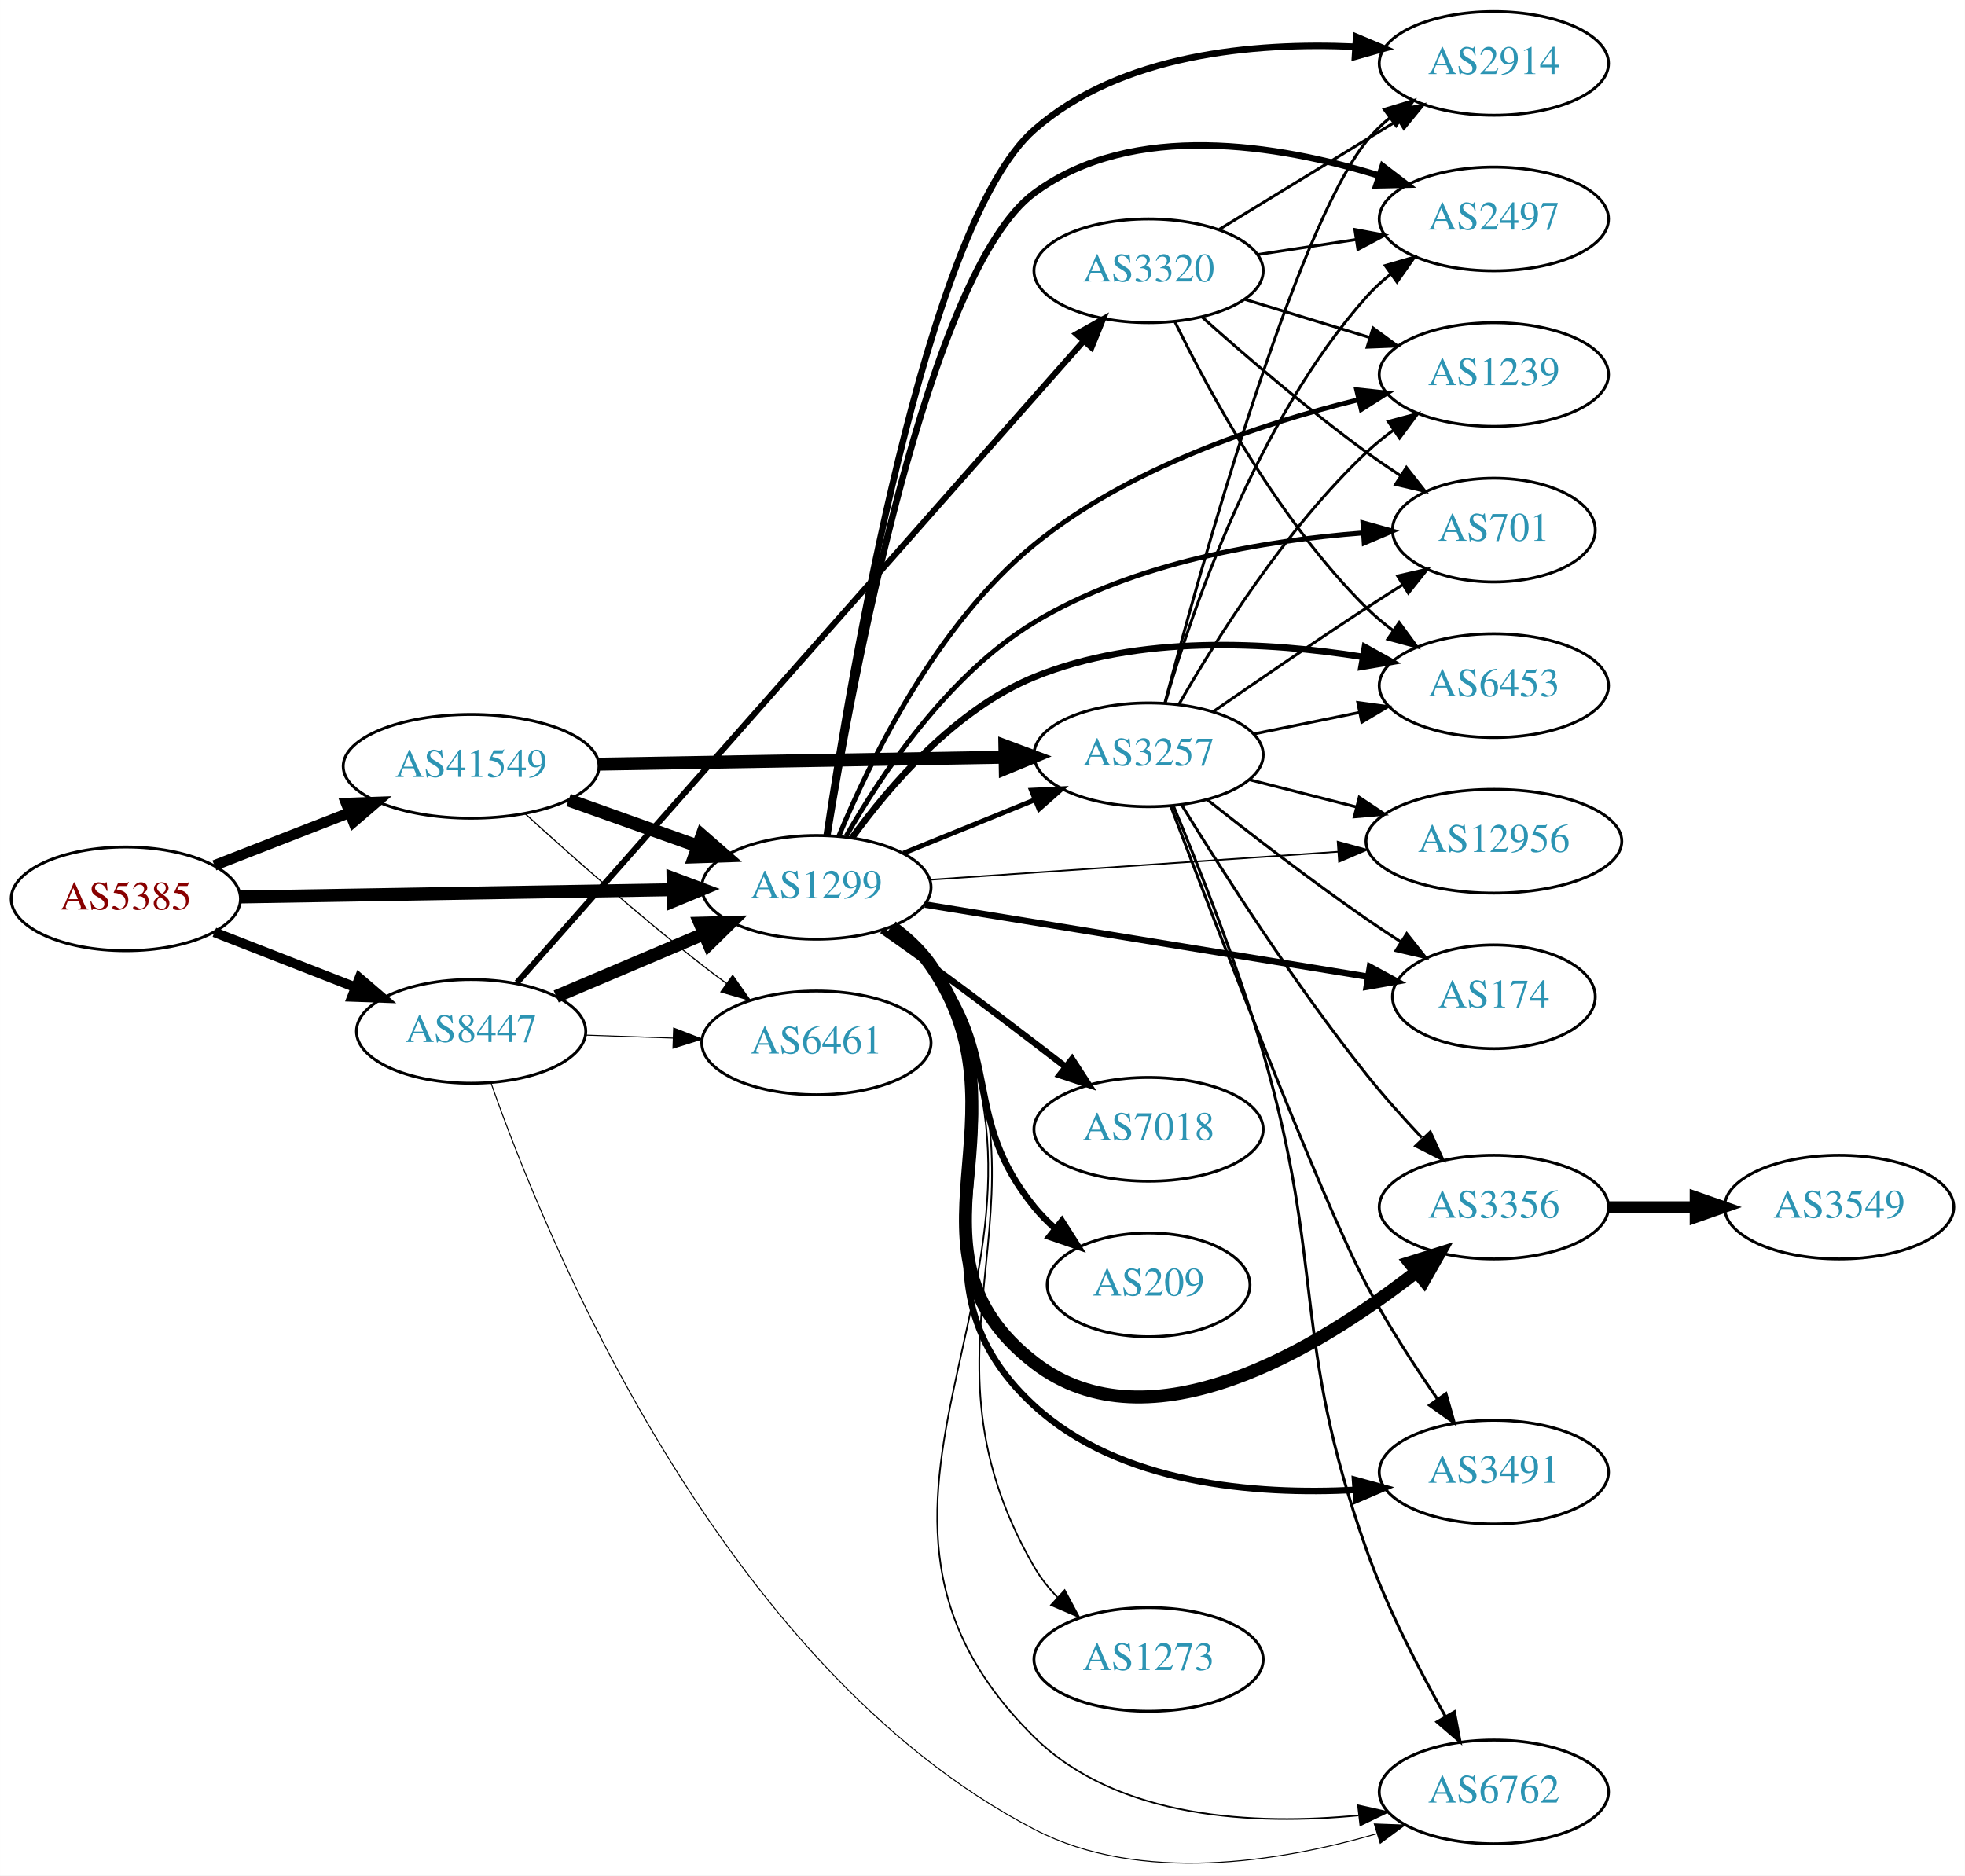
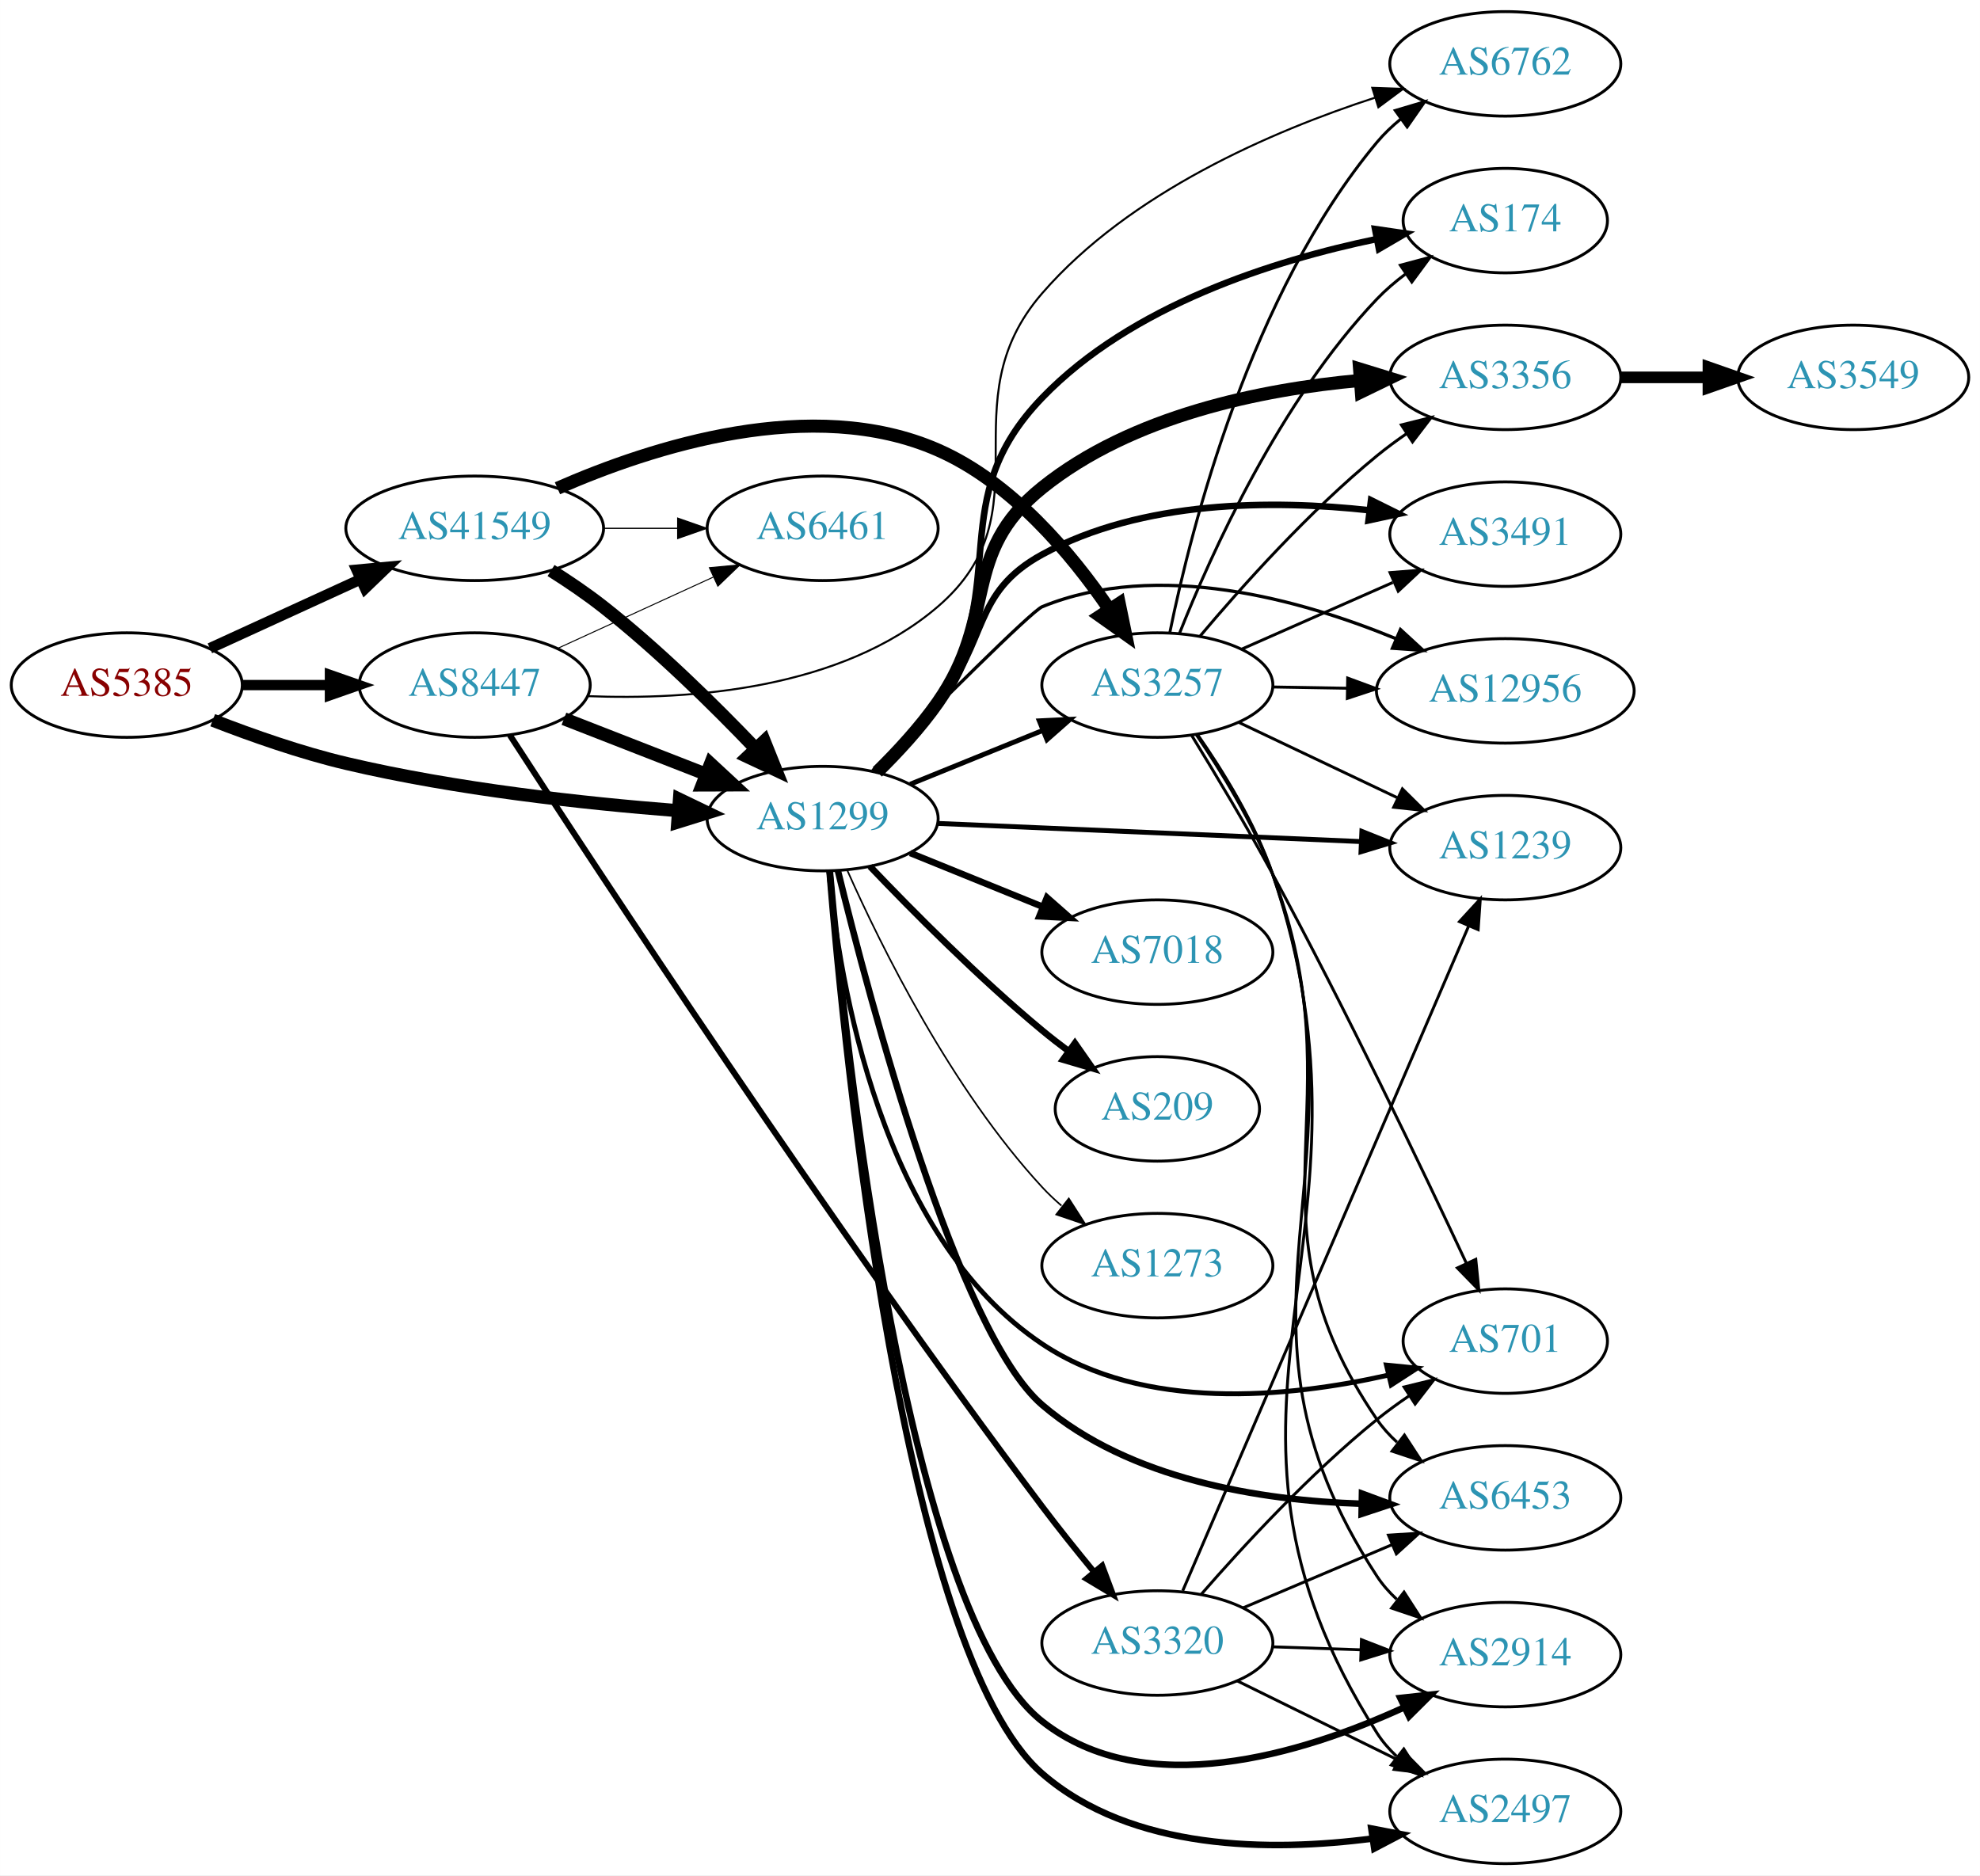
- <svg xmlns="http://www.w3.org/2000/svg" xmlns:xlink="http://www.w3.org/1999/xlink" width="682pt" height="651pt" viewBox="0.00 0.00 681.96 651.01">
-   <g id="graph0" class="graph" transform="scale(1 1) rotate(0) translate(4 647.012)">
-     <polygon fill="white" stroke="none" points="-4,4 -4,-647.012 677.956,-647.012 677.956,4 -4,4" />
+ <svg xmlns="http://www.w3.org/2000/svg" xmlns:xlink="http://www.w3.org/1999/xlink" width="682pt" height="646pt" viewBox="0.00 0.00 681.96 646.00">
+   <g id="graph0" class="graph" transform="scale(1 1) rotate(0) translate(4 642)">
+     <polygon fill="white" stroke="none" points="-4,4 -4,-642 677.956,-642 677.956,4 -4,4" />
    <g id="node1" class="node">
      <g id="a_node1">
        <a xlink:href="/asn/5385" xlink:title="AS5385 ~ Russmedia IT GmbH [AT]">
-           <ellipse fill="#ffffff" stroke="black" cx="39.647" cy="-335.012" rx="39.794" ry="18" />
-           <text text-anchor="middle" x="39.647" y="-331.312" font-family="Times,serif" font-size="14.00" fill="#880000">AS5385</text>
+           <ellipse fill="#ffffff" stroke="black" cx="39.647" cy="-406" rx="39.794" ry="18" />
+           <text text-anchor="middle" x="39.647" y="-402.3" font-family="Times,serif" font-size="14.00" fill="#880000">AS5385</text>
        </a>
      </g>
    </g>
    <g id="node2" class="node">
      <g id="a_node2">
        <a xlink:href="/asn/1299" xlink:title="AS1299 ~ Telia Carrier [EU]">
-           <ellipse fill="#ffffff" stroke="black" cx="279.332" cy="-339.012" rx="39.794" ry="18" />
-           <text text-anchor="middle" x="279.332" y="-335.312" font-family="Times,serif" font-size="14.00" fill="#2c94b3">AS1299</text>
+           <ellipse fill="#ffffff" stroke="black" cx="279.332" cy="-360" rx="39.794" ry="18" />
+           <text text-anchor="middle" x="279.332" y="-356.3" font-family="Times,serif" font-size="14.00" fill="#2c94b3">AS1299</text>
        </a>
      </g>
    </g>
    <g id="edge1" class="edge">
-       <path fill="none" stroke="black" stroke-width="4.5" d="M79.364,-335.664C120.282,-336.352 184.922,-337.44 229.356,-338.188" />
-       <polygon fill="black" stroke="black" stroke-width="4.5" points="229.566,-342.129 239.631,-338.361 229.699,-334.255 229.566,-342.129" />
+       <path fill="none" stroke="black" stroke-width="4.5" d="M69.243,-393.898C82.948,-388.556 99.733,-382.668 115.293,-379 153.085,-370.09 196.834,-365.282 229.493,-362.734" />
+       <polygon fill="black" stroke="black" stroke-width="4.5" points="230.001,-366.645 239.685,-361.984 229.423,-358.791 230.001,-366.645" />
    </g>
    <g id="node3" class="node">
      <g id="a_node3">
        <a xlink:href="/asn/8447" xlink:title="AS8447 ~ A1 Telekom Austria AG [AT]">
-           <ellipse fill="#ffffff" stroke="black" cx="159.489" cy="-289.012" rx="39.794" ry="18" />
-           <text text-anchor="middle" x="159.489" y="-285.312" font-family="Times,serif" font-size="14.00" fill="#2c94b3">AS8447</text>
+           <ellipse fill="#ffffff" stroke="black" cx="159.489" cy="-406" rx="39.794" ry="18" />
+           <text text-anchor="middle" x="159.489" y="-402.3" font-family="Times,serif" font-size="14.00" fill="#2c94b3">AS8447</text>
        </a>
      </g>
    </g>
    <g id="edge2" class="edge">
-       <path fill="none" stroke="black" stroke-width="3.375" d="M70.383,-323.404C85.177,-317.63 103.254,-310.573 119.176,-304.358" />
-       <polygon fill="black" stroke="black" stroke-width="3.375" points="120.719,-307.513 128.762,-300.616 118.174,-300.992 120.719,-307.513" />
+       <path fill="none" stroke="black" stroke-width="3.536" d="M79.559,-406C89.112,-406 99.462,-406 109.425,-406" />
+       <polygon fill="black" stroke="black" stroke-width="3.536" points="109.617,-409.5 119.617,-406 109.617,-402.5 109.617,-409.5" />
    </g>
    <g id="node4" class="node">
      <g id="a_node4">
        <a xlink:href="/asn/41549" xlink:title="AS41549 ~ EWB-Cable-Network-AS [CH]">
-           <ellipse fill="#ffffff" stroke="black" cx="159.489" cy="-381.012" rx="44.393" ry="18" />
-           <text text-anchor="middle" x="159.489" y="-377.312" font-family="Times,serif" font-size="14.00" fill="#2c94b3">AS41549</text>
+           <ellipse fill="#ffffff" stroke="black" cx="159.489" cy="-460" rx="44.393" ry="18" />
+           <text text-anchor="middle" x="159.489" y="-456.3" font-family="Times,serif" font-size="14.00" fill="#2c94b3">AS41549</text>
        </a>
      </g>
    </g>
    <g id="edge3" class="edge">
-       <path fill="none" stroke="black" stroke-width="3.696" d="M70.383,-346.62C84.612,-352.174 101.879,-358.914 117.344,-364.951" />
-       <polygon fill="black" stroke="black" stroke-width="3.696" points="116.108,-368.226 126.696,-368.602 118.653,-361.705 116.108,-368.226" />
+       <path fill="none" stroke="black" stroke-width="3.696" d="M68.275,-418.661C83.773,-425.762 103.34,-434.728 120.286,-442.494" />
+       <polygon fill="black" stroke="black" stroke-width="3.696" points="118.84,-445.681 129.389,-446.665 121.756,-439.317 118.84,-445.681" />
    </g>
    <g id="node5" class="node">
      <g id="a_node5">
        <a xlink:href="/asn/174" xlink:title="AS174 ~ Cogent Communications [US]">
-           <ellipse fill="#ffffff" stroke="black" cx="514.467" cy="-301.012" rx="35.194" ry="18" />
-           <text text-anchor="middle" x="514.467" y="-297.312" font-family="Times,serif" font-size="14.00" fill="#2c94b3">AS174</text>
+           <ellipse fill="#ffffff" stroke="black" cx="514.467" cy="-566" rx="35.194" ry="18" />
+           <text text-anchor="middle" x="514.467" y="-562.3" font-family="Times,serif" font-size="14.00" fill="#2c94b3">AS174</text>
        </a>
      </g>
    </g>
    <g id="edge4" class="edge">
-       <path fill="none" stroke="black" stroke-width="2.25" d="M317.015,-333.033C358.684,-326.241 426.592,-315.172 470.649,-307.991" />
-       <polygon fill="black" stroke="black" stroke-width="2.25" points="471.453,-311.406 480.76,-306.343 470.327,-304.498 471.453,-311.406" />
+       <path fill="none" stroke="black" stroke-width="2.25" d="M298.688,-375.731C305.805,-382.596 313.534,-391.105 318.978,-400 344.732,-442.077 320.747,-469.475 354.978,-505 385.607,-536.787 434.62,-552.258 470.037,-559.625" />
+       <polygon fill="black" stroke="black" stroke-width="2.25" points="469.613,-563.108 480.097,-561.577 470.947,-556.236 469.613,-563.108" />
    </g>
    <g id="node6" class="node">
      <g id="a_node6">
-         <a xlink:href="/asn/3257" xlink:title="AS3257 ~ GTT [DE]">
-           <ellipse fill="#ffffff" stroke="black" cx="394.625" cy="-385.012" rx="39.794" ry="18" />
-           <text text-anchor="middle" x="394.625" y="-381.312" font-family="Times,serif" font-size="14.00" fill="#2c94b3">AS3257</text>
+         <a xlink:href="/asn/2914" xlink:title="AS2914 ~ NTT America, Inc. [US]">
+           <ellipse fill="#ffffff" stroke="black" cx="514.467" cy="-72" rx="39.794" ry="18" />
+           <text text-anchor="middle" x="514.467" y="-68.3" font-family="Times,serif" font-size="14.00" fill="#2c94b3">AS2914</text>
        </a>
      </g>
    </g>
    <g id="edge5" class="edge">
-       <path fill="none" stroke="black" stroke-width="1.688" d="M309.507,-350.858C323.383,-356.492 340.16,-363.304 355.069,-369.358" />
-       <polygon fill="black" stroke="black" stroke-width="1.688" points="353.966,-372.687 364.548,-373.206 356.599,-366.201 353.966,-372.687" />
+       <path fill="none" stroke="black" stroke-width="2.25" d="M281.817,-341.893C287.216,-281.102 307.994,-86.042 354.978,-49 390.403,-21.072 444.586,-37.782 479.52,-53.768" />
+       <polygon fill="black" stroke="black" stroke-width="2.25" points="478.3,-57.064 488.832,-58.219 481.319,-50.748 478.3,-57.064" />
    </g>
    <g id="node7" class="node">
      <g id="a_node7">
        <a xlink:href="/asn/3356" xlink:title="AS3356 ~ Level 3 Parent, LLC [US]">
-           <ellipse fill="#ffffff" stroke="black" cx="514.467" cy="-228.012" rx="39.794" ry="18" />
-           <text text-anchor="middle" x="514.467" y="-224.312" font-family="Times,serif" font-size="14.00" fill="#2c94b3">AS3356</text>
+           <ellipse fill="#ffffff" stroke="black" cx="514.467" cy="-512" rx="39.794" ry="18" />
+           <text text-anchor="middle" x="514.467" y="-508.3" font-family="Times,serif" font-size="14.00" fill="#2c94b3">AS3356</text>
        </a>
      </g>
    </g>
    <g id="edge6" class="edge">
-       <path fill="none" stroke="black" stroke-width="4.5" d="M305.512,-325.31C310.575,-321.571 315.424,-317.117 318.978,-312.012 355.19,-259.988 304.819,-212.765 354.978,-174.012 395.057,-143.047 453.996,-179.246 487.557,-205.528" />
-       <polygon fill="black" stroke="black" stroke-width="4.5" points="485.26,-208.734 495.515,-211.949 490.205,-202.606 485.26,-208.734" />
+       <path fill="none" stroke="black" stroke-width="4.5" d="M298.152,-376.081C305.187,-383.001 313,-391.455 318.978,-400 339.945,-429.968 326.462,-451.097 354.978,-474 385.867,-498.809 430.377,-507.847 464.369,-510.945" />
+       <polygon fill="black" stroke="black" stroke-width="4.5" points="464.282,-514.887 474.554,-511.726 464.885,-507.035 464.282,-514.887" />
    </g>
    <g id="node8" class="node">
      <g id="a_node8">
-         <a xlink:href="/asn/2914" xlink:title="AS2914 ~ NTT America, Inc. [US]">
-           <ellipse fill="#ffffff" stroke="black" cx="514.467" cy="-625.012" rx="39.794" ry="18" />
-           <text text-anchor="middle" x="514.467" y="-621.312" font-family="Times,serif" font-size="14.00" fill="#2c94b3">AS2914</text>
+         <a xlink:href="/asn/2497" xlink:title="AS2497 ~ Internet Initiative Japan Inc. [JP]">
+           <ellipse fill="#ffffff" stroke="black" cx="514.467" cy="-18" rx="39.794" ry="18" />
+           <text text-anchor="middle" x="514.467" y="-14.3" font-family="Times,serif" font-size="14.00" fill="#2c94b3">AS2497</text>
        </a>
      </g>
    </g>
    <g id="edge7" class="edge">
-       <path fill="none" stroke="black" stroke-width="2.25" d="M282.891,-357.093C290.899,-411.003 317.216,-568.947 354.978,-602.012 385.025,-628.321 431.25,-632.348 466.039,-630.814" />
-       <polygon fill="black" stroke="black" stroke-width="2.25" points="466.67,-634.282 476.438,-630.178 466.243,-627.295 466.67,-634.282" />
+       <path fill="none" stroke="black" stroke-width="2.25" d="M281.695,-341.887C286.813,-279.129 307.094,-72.556 354.978,-31 385.722,-4.319 433.626,-4.06 468.726,-8.638" />
+       <polygon fill="black" stroke="black" stroke-width="2.25" points="468.312,-12.115 478.717,-10.114 469.336,-5.19 468.312,-12.115" />
    </g>
    <g id="node9" class="node">
      <g id="a_node9">
-         <a xlink:href="/asn/2497" xlink:title="AS2497 ~ Internet Initiative Japan Inc. [JP]">
-           <ellipse fill="#ffffff" stroke="black" cx="514.467" cy="-571.012" rx="39.794" ry="18" />
-           <text text-anchor="middle" x="514.467" y="-567.312" font-family="Times,serif" font-size="14.00" fill="#2c94b3">AS2497</text>
+         <a xlink:href="/asn/1239" xlink:title="AS1239 ~ Sprint [US]">
+           <ellipse fill="#ffffff" stroke="black" cx="514.467" cy="-350" rx="39.794" ry="18" />
+           <text text-anchor="middle" x="514.467" y="-346.3" font-family="Times,serif" font-size="14.00" fill="#2c94b3">AS1239</text>
        </a>
      </g>
    </g>
    <g id="edge8" class="edge">
-       <path fill="none" stroke="black" stroke-width="2.25" d="M283.17,-357.283C291.57,-408.721 318.046,-552.788 354.978,-580.012 389.202,-605.239 439.734,-596.793 474.49,-586.097" />
-       <polygon fill="black" stroke="black" stroke-width="2.25" points="475.872,-589.327 484.29,-582.894 473.698,-582.674 475.872,-589.327" />
+       <path fill="none" stroke="black" stroke-width="1.688" d="M318.829,-358.349C358.819,-356.633 421.497,-353.945 464.874,-352.084" />
+       <polygon fill="black" stroke="black" stroke-width="1.688" points="465.072,-355.579 474.912,-351.654 464.772,-348.586 465.072,-355.579" />
    </g>
    <g id="node10" class="node">
      <g id="a_node10">
-         <a xlink:href="/asn/3491" xlink:title="AS3491 ~ PCCW Global, Inc. [US]">
-           <ellipse fill="#ffffff" stroke="black" cx="514.467" cy="-136.012" rx="39.794" ry="18" />
-           <text text-anchor="middle" x="514.467" y="-132.312" font-family="Times,serif" font-size="14.00" fill="#2c94b3">AS3491</text>
+         <a xlink:href="/asn/3257" xlink:title="AS3257 ~ GTT [DE]">
+           <ellipse fill="#ffffff" stroke="black" cx="394.625" cy="-406" rx="39.794" ry="18" />
+           <text text-anchor="middle" x="394.625" y="-402.3" font-family="Times,serif" font-size="14.00" fill="#2c94b3">AS3257</text>
        </a>
      </g>
    </g>
    <g id="edge9" class="edge">
-       <path fill="none" stroke="black" stroke-width="2.25" d="M305.603,-325.373C310.661,-321.631 315.486,-317.16 318.978,-312.012 358.194,-254.201 303.481,-206.214 354.978,-159.012 384.639,-131.825 431.412,-128.025 466.472,-129.859" />
-       <polygon fill="black" stroke="black" stroke-width="2.25" points="466.267,-133.353 476.484,-130.55 466.749,-126.37 466.267,-133.353" />
+       <path fill="none" stroke="black" stroke-width="1.688" d="M309.507,-371.846C323.383,-377.48 340.16,-384.292 355.069,-390.346" />
+       <polygon fill="black" stroke="black" stroke-width="1.688" points="353.966,-393.675 364.548,-394.194 356.599,-387.189 353.966,-393.675" />
    </g>
    <g id="node11" class="node">
      <g id="a_node11">
-         <a xlink:href="/asn/1239" xlink:title="AS1239 ~ Sprint [US]">
-           <ellipse fill="#ffffff" stroke="black" cx="514.467" cy="-517.012" rx="39.794" ry="18" />
-           <text text-anchor="middle" x="514.467" y="-513.312" font-family="Times,serif" font-size="14.00" fill="#2c94b3">AS1239</text>
+         <a xlink:href="/asn/3491" xlink:title="AS3491 ~ PCCW Global, Inc. [US]">
+           <ellipse fill="#ffffff" stroke="black" cx="514.467" cy="-458" rx="39.794" ry="18" />
+           <text text-anchor="middle" x="514.467" y="-454.3" font-family="Times,serif" font-size="14.00" fill="#2c94b3">AS3491</text>
        </a>
      </g>
    </g>
    <g id="edge10" class="edge">
-       <path fill="none" stroke="black" stroke-width="1.688" d="M287.162,-356.919C297.864,-382.721 320.94,-430.291 354.978,-458.012 387.576,-484.56 433.29,-499.868 467.251,-508.204" />
-       <polygon fill="black" stroke="black" stroke-width="1.688" points="466.851,-511.705 477.385,-510.572 468.444,-504.888 466.851,-511.705" />
+       <path fill="none" stroke="black" stroke-width="2.25" d="M297.095,-376.207C304.117,-383.282 312.205,-391.818 318.978,-400 336.669,-421.373 330.631,-437.695 354.978,-451 389.366,-469.792 434.486,-469.858 467.787,-466.208" />
+       <polygon fill="black" stroke="black" stroke-width="2.25" points="468.225,-469.68 477.717,-464.972 467.361,-462.734 468.225,-469.68" />
    </g>
    <g id="node12" class="node">
      <g id="a_node12">
        <a xlink:href="/asn/7018" xlink:title="AS7018 ~ AT&amp;T Services, Inc. [US]">
-           <ellipse fill="#ffffff" stroke="black" cx="394.625" cy="-255.012" rx="39.794" ry="18" />
-           <text text-anchor="middle" x="394.625" y="-251.312" font-family="Times,serif" font-size="14.00" fill="#2c94b3">AS7018</text>
+           <ellipse fill="#ffffff" stroke="black" cx="394.625" cy="-314" rx="39.794" ry="18" />
+           <text text-anchor="middle" x="394.625" y="-310.3" font-family="Times,serif" font-size="14.00" fill="#2c94b3">AS7018</text>
        </a>
      </g>
    </g>
    <g id="edge11" class="edge">
-       <path fill="none" stroke="black" stroke-width="2.25" d="M302.112,-324.035C307.646,-320.164 313.559,-315.971 318.978,-312.012 334.57,-300.621 351.709,-287.571 365.629,-276.835" />
-       <polygon fill="black" stroke="black" stroke-width="2.25" points="368.069,-279.372 373.837,-270.485 363.786,-273.836 368.069,-279.372" />
+       <path fill="none" stroke="black" stroke-width="2.25" d="M309.507,-348.154C323.383,-342.52 340.16,-335.708 355.069,-329.654" />
+       <polygon fill="black" stroke="black" stroke-width="2.25" points="356.599,-332.811 364.548,-325.806 353.966,-326.325 356.599,-332.811" />
    </g>
    <g id="node13" class="node">
      <g id="a_node13">
-         <a xlink:href="/asn/209" xlink:title="AS209 ~ CenturyLink Communications, LLC [US]">
-           <ellipse fill="#ffffff" stroke="black" cx="394.625" cy="-201.012" rx="35.194" ry="18" />
-           <text text-anchor="middle" x="394.625" y="-197.312" font-family="Times,serif" font-size="14.00" fill="#2c94b3">AS209</text>
+         <a xlink:href="/asn/701" xlink:title="AS701 ~ UUNET [US]">
+           <ellipse fill="#ffffff" stroke="black" cx="514.467" cy="-180" rx="35.194" ry="18" />
+           <text text-anchor="middle" x="514.467" y="-176.3" font-family="Times,serif" font-size="14.00" fill="#2c94b3">AS701</text>
        </a>
      </g>
    </g>
    <g id="edge12" class="edge">
-       <path fill="none" stroke="black" stroke-width="2.25" d="M304.96,-324.895C310.052,-321.177 315.053,-316.837 318.978,-312.012 344.611,-280.504 329.345,-259.52 354.978,-228.012 357.096,-225.409 359.526,-222.947 362.116,-220.648" />
-       <polygon fill="black" stroke="black" stroke-width="2.25" points="364.525,-223.205 370.203,-214.261 360.186,-217.712 364.525,-223.205" />
+       <path fill="none" stroke="black" stroke-width="1.688" d="M281.504,-341.814C285.052,-303.794 299.188,-216.34 354.978,-179 389.897,-155.629 439.549,-160.495 473.934,-168.228" />
+       <polygon fill="black" stroke="black" stroke-width="1.688" points="473.538,-171.733 484.082,-170.691 475.19,-164.931 473.538,-171.733" />
    </g>
    <g id="node14" class="node">
      <g id="a_node14">
-         <a xlink:href="/asn/701" xlink:title="AS701 ~ UUNET [US]">
-           <ellipse fill="#ffffff" stroke="black" cx="514.467" cy="-463.012" rx="35.194" ry="18" />
-           <text text-anchor="middle" x="514.467" y="-459.312" font-family="Times,serif" font-size="14.00" fill="#2c94b3">AS701</text>
+         <a xlink:href="/asn/209" xlink:title="AS209 ~ CenturyLink Communications, LLC [US]">
+           <ellipse fill="#ffffff" stroke="black" cx="394.625" cy="-260" rx="35.194" ry="18" />
+           <text text-anchor="middle" x="394.625" y="-256.3" font-family="Times,serif" font-size="14.00" fill="#2c94b3">AS209</text>
        </a>
      </g>
    </g>
    <g id="edge13" class="edge">
-       <path fill="none" stroke="black" stroke-width="1.688" d="M289.603,-356.682C301.69,-377.871 324.887,-412.802 354.978,-431.012 389.542,-451.928 435.336,-459.441 468.808,-462.009" />
-       <polygon fill="black" stroke="black" stroke-width="1.688" points="469.009,-465.529 479.213,-462.68 469.459,-458.544 469.009,-465.529" />
+       <path fill="none" stroke="black" stroke-width="2.25" d="M295.637,-343.545C310.25,-328.204 333.206,-305.044 354.978,-287 357.857,-284.614 360.94,-282.22 364.061,-279.896" />
+       <polygon fill="black" stroke="black" stroke-width="2.25" points="366.23,-282.647 372.302,-273.964 362.141,-276.965 366.23,-282.647" />
    </g>
    <g id="node15" class="node">
      <g id="a_node15">
        <a xlink:href="/asn/6453" xlink:title="AS6453 ~ TATA COMMUNICATIONS (AMERICA) INC [US]">
-           <ellipse fill="#ffffff" stroke="black" cx="514.467" cy="-409.012" rx="39.794" ry="18" />
-           <text text-anchor="middle" x="514.467" y="-405.312" font-family="Times,serif" font-size="14.00" fill="#2c94b3">AS6453</text>
+           <ellipse fill="#ffffff" stroke="black" cx="514.467" cy="-126" rx="39.794" ry="18" />
+           <text text-anchor="middle" x="514.467" y="-122.3" font-family="Times,serif" font-size="14.00" fill="#2c94b3">AS6453</text>
        </a>
      </g>
    </g>
    <g id="edge14" class="edge">
-       <path fill="none" stroke="black" stroke-width="2.25" d="M291.659,-356.171C304.558,-373.986 327.451,-400.789 354.978,-412.012 391.196,-426.778 436.046,-424.224 468.782,-419.031" />
-       <polygon fill="black" stroke="black" stroke-width="2.25" points="469.702,-422.424 478.959,-417.27 468.509,-415.526 469.702,-422.424" />
+       <path fill="none" stroke="black" stroke-width="2.25" d="M284.573,-342.111C295.512,-297.463 325.867,-182.922 354.978,-158 385.125,-132.191 430.31,-125.129 464.73,-123.979" />
+       <polygon fill="black" stroke="black" stroke-width="2.25" points="465.101,-127.473 475.038,-123.797 464.977,-120.474 465.101,-127.473" />
    </g>
    <g id="node16" class="node">
      <g id="a_node16">
-         <a xlink:href="/asn/1273" xlink:title="AS1273 ~ RIPE Network Coordination Centre [NL]">
-           <ellipse fill="#ffffff" stroke="black" cx="394.625" cy="-71.012" rx="39.794" ry="18" />
-           <text text-anchor="middle" x="394.625" y="-67.312" font-family="Times,serif" font-size="14.00" fill="#2c94b3">AS1273</text>
+         <a xlink:href="/asn/12956" xlink:title="AS12956 ~ TELXIUS [ES]">
+           <ellipse fill="#ffffff" stroke="black" cx="514.467" cy="-404" rx="44.393" ry="18" />
+           <text text-anchor="middle" x="514.467" y="-400.3" font-family="Times,serif" font-size="14.00" fill="#2c94b3">AS12956</text>
        </a>
      </g>
    </g>
    <g id="edge15" class="edge">
-       <path fill="none" stroke="black" stroke-width="0.562" d="M305.836,-325.526C310.883,-321.776 315.644,-317.263 318.978,-312.012 369.507,-232.443 307.744,-184.58 354.978,-103.012 357.139,-99.281 359.909,-95.796 362.972,-92.602" />
-       <polygon fill="black" stroke="black" stroke-width="0.562" points="365.497,-95.035 370.501,-85.697 360.766,-89.876 365.497,-95.035" />
+       <path fill="none" stroke="black" stroke-width="1.125" d="M296.563,-376.49C317.388,-397.555 351.285,-431.494 354.978,-433 394.82,-449.243 444.001,-435.498 476.915,-421.937" />
+       <polygon fill="black" stroke="black" stroke-width="1.125" points="478.362,-425.125 486.162,-417.955 475.593,-418.695 478.362,-425.125" />
    </g>
    <g id="node17" class="node">
      <g id="a_node17">
+         <a xlink:href="/asn/1273" xlink:title="AS1273 ~ Vodafone Group PLC [EU]">
+           <ellipse fill="#ffffff" stroke="black" cx="394.625" cy="-206" rx="39.794" ry="18" />
+           <text text-anchor="middle" x="394.625" y="-202.3" font-family="Times,serif" font-size="14.00" fill="#2c94b3">AS1273</text>
+         </a>
+       </g>
+     </g>
+     <g id="edge16" class="edge">
+       <path fill="none" stroke="black" stroke-width="0.562" d="M287.899,-342.004C299.519,-315.857 323.728,-266.803 354.978,-233 357.01,-230.803 359.249,-228.682 361.596,-226.661" />
+       <polygon fill="black" stroke="black" stroke-width="0.562" points="364.123,-229.128 369.841,-220.209 359.808,-223.616 364.123,-229.128" />
+     </g>
+     <g id="edge18" class="edge">
+       <path fill="none" stroke="black" stroke-width="4.5" d="M190.226,-394.392C205.019,-388.618 223.097,-381.561 239.018,-375.346" />
+       <polygon fill="black" stroke="black" stroke-width="4.5" points="240.721,-378.908 248.604,-371.604 237.857,-371.572 240.721,-378.908" />
+     </g>
+     <g id="node19" class="node">
+       <g id="a_node19">
        <a xlink:href="/asn/6762" xlink:title="AS6762 ~ TELECOM ITALIA SPARKLE S.p.A. [IT]">
-           <ellipse fill="#ffffff" stroke="black" cx="514.467" cy="-25.012" rx="39.794" ry="18" />
-           <text text-anchor="middle" x="514.467" y="-21.312" font-family="Times,serif" font-size="14.00" fill="#2c94b3">AS6762</text>
-         </a>
-       </g>
-     </g>
-     <g id="edge16" class="edge">
-       <path fill="none" stroke="black" stroke-width="0.562" d="M305.982,-325.616C311.02,-321.862 315.741,-317.324 318.978,-312.012 381.514,-209.383 269.395,-128.387 354.978,-44.012 383.986,-15.414 431.933,-13.393 467.508,-16.857" />
-       <polygon fill="black" stroke="black" stroke-width="0.562" points="467.316,-20.358 477.651,-18.023 468.116,-13.404 467.316,-20.358" />
+           <ellipse fill="#ffffff" stroke="black" cx="514.467" cy="-620" rx="39.794" ry="18" />
+           <text text-anchor="middle" x="514.467" y="-616.3" font-family="Times,serif" font-size="14.00" fill="#2c94b3">AS6762</text>
+         </a>
+       </g>
+     </g>
+     <g id="edge19" class="edge">
+       <path fill="none" stroke="black" stroke-width="0.692" d="M198.339,-402.192C233.64,-400.781 285.714,-404.472 318.978,-433 357.385,-465.938 321.804,-502.797 354.978,-541 385.104,-575.692 434.07,-596.803 469.611,-608.365" />
+       <polygon fill="black" stroke="black" stroke-width="0.692" points="468.665,-611.736 479.253,-611.377 470.751,-605.055 468.665,-611.736" />
+     </g>
+     <g id="node20" class="node">
+       <g id="a_node20">
+         <a xlink:href="/asn/3320" xlink:title="AS3320 ~ DTAG [DE]">
+           <ellipse fill="#ffffff" stroke="black" cx="394.625" cy="-76" rx="39.794" ry="18" />
+           <text text-anchor="middle" x="394.625" y="-72.3" font-family="Times,serif" font-size="14.00" fill="#2c94b3">AS3320</text>
+         </a>
+       </g>
+     </g>
+     <g id="edge20" class="edge">
+       <path fill="none" stroke="black" stroke-width="2.077" d="M171.608,-388.735C200.589,-343.98 281.311,-220.888 354.978,-123 360.548,-115.598 366.837,-107.753 372.698,-100.636" />
+       <polygon fill="black" stroke="black" stroke-width="2.077" points="375.607,-102.612 379.314,-92.687 370.227,-98.134 375.607,-102.612" />
+     </g>
+     <g id="node21" class="node">
+       <g id="a_node21">
+         <a xlink:href="/asn/6461" xlink:title="AS6461 ~ Zayo Bandwidth [US]">
+           <ellipse fill="#ffffff" stroke="black" cx="279.332" cy="-460" rx="39.794" ry="18" />
+           <text text-anchor="middle" x="279.332" y="-456.3" font-family="Times,serif" font-size="14.00" fill="#2c94b3">AS6461</text>
+         </a>
+       </g>
+     </g>
+     <g id="edge21" class="edge">
+       <path fill="none" stroke="black" stroke-width="0.346" d="M188.118,-418.661C204.075,-425.973 224.345,-435.261 241.628,-443.181" />
+       <polygon fill="black" stroke="black" stroke-width="0.346" points="240.327,-446.435 250.876,-447.419 243.243,-440.071 240.327,-446.435" />
+     </g>
+     <g id="edge28" class="edge">
+       <path fill="none" stroke="black" stroke-width="4.5" d="M185.781,-445.464C191.82,-441.651 198.124,-437.374 203.685,-433 222.612,-418.114 241.997,-399.02 256.267,-384.094" />
+       <polygon fill="black" stroke="black" stroke-width="4.5" points="259.234,-386.687 263.234,-376.712 253.507,-381.282 259.234,-386.687" />
+     </g>
+     <g id="edge27" class="edge">
+       <path fill="none" stroke="black" stroke-width="4.5" d="M187.992,-473.797C220.543,-488.104 275.775,-505.937 318.978,-487 344.38,-475.866 364.958,-451.35 378.025,-432.188" />
+       <polygon fill="black" stroke="black" stroke-width="4.5" points="381.488,-434.088 383.658,-423.562 374.894,-429.782 381.488,-434.088" />
+     </g>
+     <g id="edge29" class="edge">
+       <path fill="none" stroke="black" stroke-width="0.409" d="M203.7,-460C212.013,-460 220.775,-460 229.258,-460" />
+       <polygon fill="black" stroke="black" stroke-width="0.409" points="229.416,-463.5 239.416,-460 229.416,-456.5 229.416,-463.5" />
    </g>
    <g id="node18" class="node">
      <g id="a_node18">
-         <a xlink:href="/asn/12956" xlink:title="AS12956 ~ TELXIUS [ES]">
-           <ellipse fill="#ffffff" stroke="black" cx="514.467" cy="-355.012" rx="44.393" ry="18" />
-           <text text-anchor="middle" x="514.467" y="-351.312" font-family="Times,serif" font-size="14.00" fill="#2c94b3">AS12956</text>
+         <a xlink:href="/asn/3549" xlink:title="AS3549 ~ Level 3 Parent, LLC [US]">
+           <ellipse fill="#ffffff" stroke="black" cx="634.31" cy="-512" rx="39.794" ry="18" />
+           <text text-anchor="middle" x="634.31" y="-508.3" font-family="Times,serif" font-size="14.00" fill="#2c94b3">AS3549</text>
        </a>
      </g>
    </g>
    <g id="edge17" class="edge">
-       <path fill="none" stroke="black" stroke-width="0.562" d="M318.568,-341.636C357.196,-344.287 417.184,-348.404 460.405,-351.37" />
-       <polygon fill="black" stroke="black" stroke-width="0.562" points="460.241,-354.867 470.458,-352.06 460.721,-347.884 460.241,-354.867" />
-     </g>
-     <g id="edge19" class="edge">
-       <path fill="none" stroke="black" stroke-width="4.5" d="M189.015,-301.116C204.39,-307.639 223.566,-315.775 240.204,-322.835" />
-       <polygon fill="black" stroke="black" stroke-width="4.5" points="238.916,-326.565 249.659,-326.847 241.992,-319.316 238.916,-326.565" />
-     </g>
-     <g id="edge20" class="edge">
-       <path fill="none" stroke="black" stroke-width="0.346" d="M166.336,-271.277C184.467,-219.575 245.226,-69.055 354.978,-12.012 391.83,7.142 440.101,-0.705 473.644,-10.433" />
-       <polygon fill="black" stroke="black" stroke-width="0.346" points="472.965,-13.886 483.552,-13.485 475.026,-7.196 472.965,-13.886" />
-     </g>
-     <g id="node20" class="node">
-       <g id="a_node20">
-         <a xlink:href="/asn/6461" xlink:title="AS6461 ~ Zayo Bandwidth [US]">
-           <ellipse fill="#ffffff" stroke="black" cx="279.332" cy="-285.012" rx="39.794" ry="18" />
-           <text text-anchor="middle" x="279.332" y="-281.312" font-family="Times,serif" font-size="14.00" fill="#2c94b3">AS6461</text>
-         </a>
-       </g>
-     </g>
-     <g id="edge21" class="edge">
-       <path fill="none" stroke="black" stroke-width="0.346" d="M199.075,-287.702C208.842,-287.371 219.458,-287.01 229.652,-286.664" />
-       <polygon fill="black" stroke="black" stroke-width="0.346" points="229.783,-290.162 239.659,-286.325 229.546,-283.166 229.783,-290.162" />
-     </g>
-     <g id="node21" class="node">
-       <g id="a_node21">
-         <a xlink:href="/asn/3320" xlink:title="AS3320 ~ DTAG [DE]">
-           <ellipse fill="#ffffff" stroke="black" cx="394.625" cy="-553.012" rx="39.794" ry="18" />
-           <text text-anchor="middle" x="394.625" y="-549.312" font-family="Times,serif" font-size="14.00" fill="#2c94b3">AS3320</text>
-         </a>
-       </g>
+       <path fill="none" stroke="black" stroke-width="4" d="M554.38,-512C563.933,-512 574.283,-512 584.245,-512" />
+       <polygon fill="black" stroke="black" stroke-width="4" points="584.438,-515.5 594.438,-512 584.438,-508.5 584.438,-515.5" />
+     </g>
+     <g id="edge35" class="edge">
+       <path fill="none" stroke="black" d="M402.214,-423.723C413.052,-451.04 436.826,-503.938 470.271,-539 473.224,-542.096 476.603,-544.986 480.142,-547.637" />
+       <polygon fill="black" stroke="black" points="478.33,-550.637 488.565,-553.375 482.271,-544.852 478.33,-550.637" />
+     </g>
+     <g id="edge34" class="edge">
+       <path fill="none" stroke="black" d="M408.255,-388.992C416.969,-376.386 428.062,-358.439 434.271,-341 470.744,-238.56 410.687,-189.961 470.271,-99 472.161,-96.115 474.478,-93.482 477.047,-91.092" />
+       <polygon fill="black" stroke="black" points="479.597,-93.542 485.34,-84.639 475.298,-88.018 479.597,-93.542" />
+     </g>
+     <g id="edge33" class="edge">
+       <path fill="none" stroke="black" d="M409.389,-422.926C423.594,-439.794 446.913,-465.871 470.271,-485 473.504,-487.648 477.015,-490.238 480.591,-492.701" />
+       <polygon fill="black" stroke="black" points="478.673,-495.629 488.955,-498.187 482.513,-489.776 478.673,-495.629" />
+     </g>
+     <g id="edge30" class="edge">
+       <path fill="none" stroke="black" d="M408.396,-389.041C417.178,-376.459 428.295,-358.52 434.271,-341 477.054,-215.571 399.137,-156.816 470.271,-45 472.122,-42.09 474.412,-39.44 476.964,-37.038" />
+       <polygon fill="black" stroke="black" points="479.513,-39.487 485.228,-30.566 475.197,-33.976 479.513,-39.487" />
+     </g>
+     <g id="edge36" class="edge">
+       <path fill="none" stroke="black" d="M422.66,-393.152C438.828,-385.469 459.58,-375.608 477.164,-367.252" />
+       <polygon fill="black" stroke="black" points="479.028,-370.241 486.557,-362.788 476.023,-363.919 479.028,-370.241" />
+     </g>
+     <g id="edge39" class="edge">
+       <path fill="none" stroke="black" d="M423.552,-418.323C439.141,-425.202 458.777,-433.867 475.719,-441.343" />
+       <polygon fill="black" stroke="black" points="474.77,-444.75 485.332,-445.585 477.596,-438.346 474.77,-444.75" />
+     </g>
+     <g id="edge31" class="edge">
+       <path fill="none" stroke="black" d="M406.504,-388.561C414.467,-375.596 425.386,-357.389 434.271,-341 459.43,-294.592 485.985,-239.072 501.063,-206.842" />
+       <polygon fill="black" stroke="black" points="504.307,-208.165 505.359,-197.623 497.962,-205.208 504.307,-208.165" />
+     </g>
+     <g id="edge37" class="edge">
+       <path fill="none" stroke="black" d="M408.037,-388.911C416.645,-376.267 427.701,-358.306 434.271,-341 464.464,-261.464 422.187,-223.182 470.271,-153 472.22,-150.155 474.578,-147.55 477.175,-145.178" />
+       <polygon fill="black" stroke="black" points="479.727,-147.63 485.512,-138.754 475.455,-142.085 479.727,-147.63" />
+     </g>
+     <g id="edge32" class="edge">
+       <path fill="none" stroke="black" d="M434.537,-405.34C442.64,-405.202 451.315,-405.055 459.841,-404.91" />
+       <polygon fill="black" stroke="black" points="460.18,-408.405 470.119,-404.736 460.061,-401.406 460.18,-408.405" />
+     </g>
+     <g id="edge38" class="edge">
+       <path fill="none" stroke="black" d="M398.932,-424.158C406.238,-459.986 426.68,-540.823 470.271,-593 472.681,-595.884 475.481,-598.555 478.476,-601.004" />
+       <polygon fill="black" stroke="black" points="476.566,-603.942 486.722,-606.961 480.665,-598.268 476.566,-603.942" />
    </g>
    <g id="edge22" class="edge">
-       <path fill="none" stroke="black" stroke-width="2.077" d="M175.427,-305.928C215.48,-351.283 325.386,-475.739 372.129,-528.671" />
-       <polygon fill="black" stroke="black" stroke-width="2.077" points="369.568,-531.058 378.811,-536.237 374.815,-526.424 369.568,-531.058" />
-     </g>
-     <g id="edge29" class="edge">
-       <path fill="none" stroke="black" stroke-width="4.5" d="M193.315,-369.313C207.148,-364.382 223.386,-358.595 237.944,-353.406" />
-       <polygon fill="black" stroke="black" stroke-width="4.5" points="239.606,-356.994 247.704,-349.928 236.962,-349.576 239.606,-356.994" />
-     </g>
-     <g id="edge28" class="edge">
-       <path fill="none" stroke="black" stroke-width="4.5" d="M203.794,-381.755C243.732,-382.44 302.967,-383.457 344.622,-384.171" />
-       <polygon fill="black" stroke="black" stroke-width="4.5" points="344.745,-388.111 354.811,-384.346 344.88,-380.237 344.745,-388.111" />
-     </g>
-     <g id="edge30" class="edge">
-       <path fill="none" stroke="black" stroke-width="0.409" d="M178.266,-364.551C194.019,-350.203 217.843,-329.078 239.685,-312.012 242.412,-309.881 245.292,-307.718 248.201,-305.591" />
-       <polygon fill="black" stroke="black" stroke-width="0.409" points="250.272,-308.413 256.37,-299.749 246.2,-302.719 250.272,-308.413" />
-     </g>
-     <g id="edge37" class="edge">
-       <path fill="none" stroke="black" d="M414.9,-369.501C429.759,-357.739 450.964,-341.374 470.271,-328.012 474.055,-325.393 478.085,-322.724 482.105,-320.132" />
-       <polygon fill="black" stroke="black" points="484.213,-322.94 490.79,-314.633 480.468,-317.026 484.213,-322.94" />
-     </g>
-     <g id="edge36" class="edge">
-       <path fill="none" stroke="black" d="M406.179,-367.481C419.943,-345.075 445.228,-305.428 470.271,-274.012 476.161,-266.623 482.985,-258.992 489.446,-252.12" />
-       <polygon fill="black" stroke="black" points="492.393,-254.103 496.785,-244.462 487.339,-249.26 492.393,-254.103" />
-     </g>
-     <g id="edge35" class="edge">
-       <path fill="none" stroke="black" d="M400.257,-402.937C412.249,-448.354 445.124,-566.57 470.271,-598.012 472.619,-600.947 475.377,-603.652 478.346,-606.122" />
-       <polygon fill="black" stroke="black" points="476.414,-609.045 486.556,-612.109 480.538,-603.389 476.414,-609.045" />
-     </g>
-     <g id="edge31" class="edge">
-       <path fill="none" stroke="black" d="M400.429,-403.124C409.566,-434.777 432.028,-500.893 470.271,-544.012 472.765,-546.824 475.621,-549.446 478.651,-551.865" />
-       <polygon fill="black" stroke="black" points="476.772,-554.824 486.946,-557.78 480.836,-549.124 476.772,-554.824" />
-     </g>
-     <g id="edge39" class="edge">
-       <path fill="none" stroke="black" d="M402.353,-367.126C417.484,-327.129 454.13,-231.57 470.271,-201.012 477.432,-187.455 486.702,-173.183 494.818,-161.477" />
-       <polygon fill="black" stroke="black" points="497.837,-163.269 500.744,-153.08 492.118,-159.232 497.837,-163.269" />
-     </g>
-     <g id="edge40" class="edge">
-       <path fill="none" stroke="black" d="M405.196,-402.599C417.921,-424.853 442.11,-463.476 470.271,-490.012 473.157,-492.732 476.358,-495.327 479.674,-497.758" />
-       <polygon fill="black" stroke="black" points="477.803,-500.719 488.042,-503.441 481.735,-494.927 477.803,-500.719" />
-     </g>
-     <g id="edge34" class="edge">
-       <path fill="none" stroke="black" d="M417.028,-399.975C431.867,-410.266 452.142,-424.16 470.271,-436.012 474.315,-438.655 478.599,-441.4 482.838,-444.082" />
-       <polygon fill="black" stroke="black" points="481.052,-447.094 491.382,-449.448 484.775,-441.166 481.052,-447.094" />
-     </g>
-     <g id="edge32" class="edge">
-       <path fill="none" stroke="black" d="M430.981,-392.213C442.528,-394.564 455.52,-397.21 467.718,-399.695" />
-       <polygon fill="black" stroke="black" points="467.231,-403.167 477.728,-401.733 468.628,-396.308 467.231,-403.167" />
-     </g>
-     <g id="edge38" class="edge">
-       <path fill="none" stroke="black" d="M403.171,-367.429C411.652,-347.145 425.393,-312.647 434.271,-282.012 456.13,-206.579 444.075,-183.05 470.271,-109.012 477.404,-88.852 488.479,-67.434 497.629,-51.271" />
-       <polygon fill="black" stroke="black" points="500.776,-52.82 502.749,-42.411 494.715,-49.318 500.776,-52.82" />
-     </g>
-     <g id="edge33" class="edge">
-       <path fill="none" stroke="black" d="M429.71,-376.335C441.295,-373.385 454.449,-370.037 466.843,-366.882" />
-       <polygon fill="black" stroke="black" points="467.748,-370.263 476.575,-364.404 466.021,-363.479 467.748,-370.263" />
-     </g>
-     <g id="node19" class="node">
-       <g id="a_node19">
-         <a xlink:href="/asn/3549" xlink:title="AS3549 ~ Level 3 Parent, LLC [US]">
-           <ellipse fill="#ffffff" stroke="black" cx="634.31" cy="-228.012" rx="39.794" ry="18" />
-           <text text-anchor="middle" x="634.31" y="-224.312" font-family="Times,serif" font-size="14.00" fill="#2c94b3">AS3549</text>
-         </a>
-       </g>
-     </g>
-     <g id="edge18" class="edge">
-       <path fill="none" stroke="black" stroke-width="4" d="M554.38,-228.012C563.933,-228.012 574.283,-228.012 584.245,-228.012" />
-       <polygon fill="black" stroke="black" stroke-width="4" points="584.438,-231.512 594.438,-228.012 584.438,-224.512 584.438,-231.512" />
+       <path fill="none" stroke="black" d="M434.211,-74.69C443.977,-74.359 454.594,-73.998 464.788,-73.652" />
+       <polygon fill="black" stroke="black" points="464.919,-77.15 474.794,-73.313 464.681,-70.154 464.919,-77.15" />
    </g>
    <g id="edge23" class="edge">
-       <path fill="none" stroke="black" d="M419.189,-567.409C437.012,-578.299 461.685,-593.374 481.32,-605.37" />
-       <polygon fill="black" stroke="black" points="479.586,-608.413 489.944,-610.64 483.235,-602.439 479.586,-608.413" />
+       <path fill="none" stroke="black" d="M422.071,-62.984C438.482,-54.906 459.782,-44.423 477.69,-35.609" />
+       <polygon fill="black" stroke="black" points="479.275,-38.73 486.702,-31.174 476.184,-32.449 479.275,-38.73" />
    </g>
    <g id="edge24" class="edge">
-       <path fill="none" stroke="black" d="M432.587,-558.658C443.337,-560.3 455.224,-562.115 466.501,-563.838" />
-       <polygon fill="black" stroke="black" points="466.222,-567.336 476.635,-565.386 467.279,-560.416 466.222,-567.336" />
-     </g>
-     <g id="edge27" class="edge">
-       <path fill="none" stroke="black" d="M428.138,-543.08C441.533,-538.987 457.224,-534.194 471.473,-529.841" />
-       <polygon fill="black" stroke="black" points="472.519,-533.181 481.06,-526.912 470.474,-526.486 472.519,-533.181" />
+       <path fill="none" stroke="black" d="M403.357,-93.978C423.548,-140.925 477.95,-267.419 501.891,-323.084" />
+       <polygon fill="black" stroke="black" points="498.694,-324.509 505.86,-332.312 505.124,-321.743 498.694,-324.509" />
+     </g>
+     <g id="edge26" class="edge">
+       <path fill="none" stroke="black" d="M409.738,-92.772C424.028,-109.194 447.248,-134.391 470.271,-153 473.77,-155.828 477.585,-158.599 481.451,-161.223" />
+       <polygon fill="black" stroke="black" points="479.6,-164.194 489.894,-166.699 483.409,-158.321 479.6,-164.194" />
    </g>
    <g id="edge25" class="edge">
-       <path fill="none" stroke="black" d="M413.143,-536.994C427.914,-523.795 449.851,-504.894 470.271,-490.012 473.99,-487.302 477.981,-484.578 481.981,-481.958" />
-       <polygon fill="black" stroke="black" points="484.096,-484.76 490.648,-476.434 480.334,-478.857 484.096,-484.76" />
-     </g>
-     <g id="edge26" class="edge">
-       <path fill="none" stroke="black" d="M403.706,-535.453C415.617,-510.971 439.804,-466.198 470.271,-436.012 473.088,-433.221 476.244,-430.579 479.533,-428.12" />
-       <polygon fill="black" stroke="black" points="481.601,-430.945 487.867,-422.402 477.641,-425.173 481.601,-430.945" />
+       <path fill="none" stroke="black" d="M424.151,-88.104C439.525,-94.627 458.701,-102.763 475.34,-109.823" />
+       <polygon fill="black" stroke="black" points="474.222,-113.151 484.795,-113.835 476.956,-106.707 474.222,-113.151" />
    </g>
  </g>
</svg>
